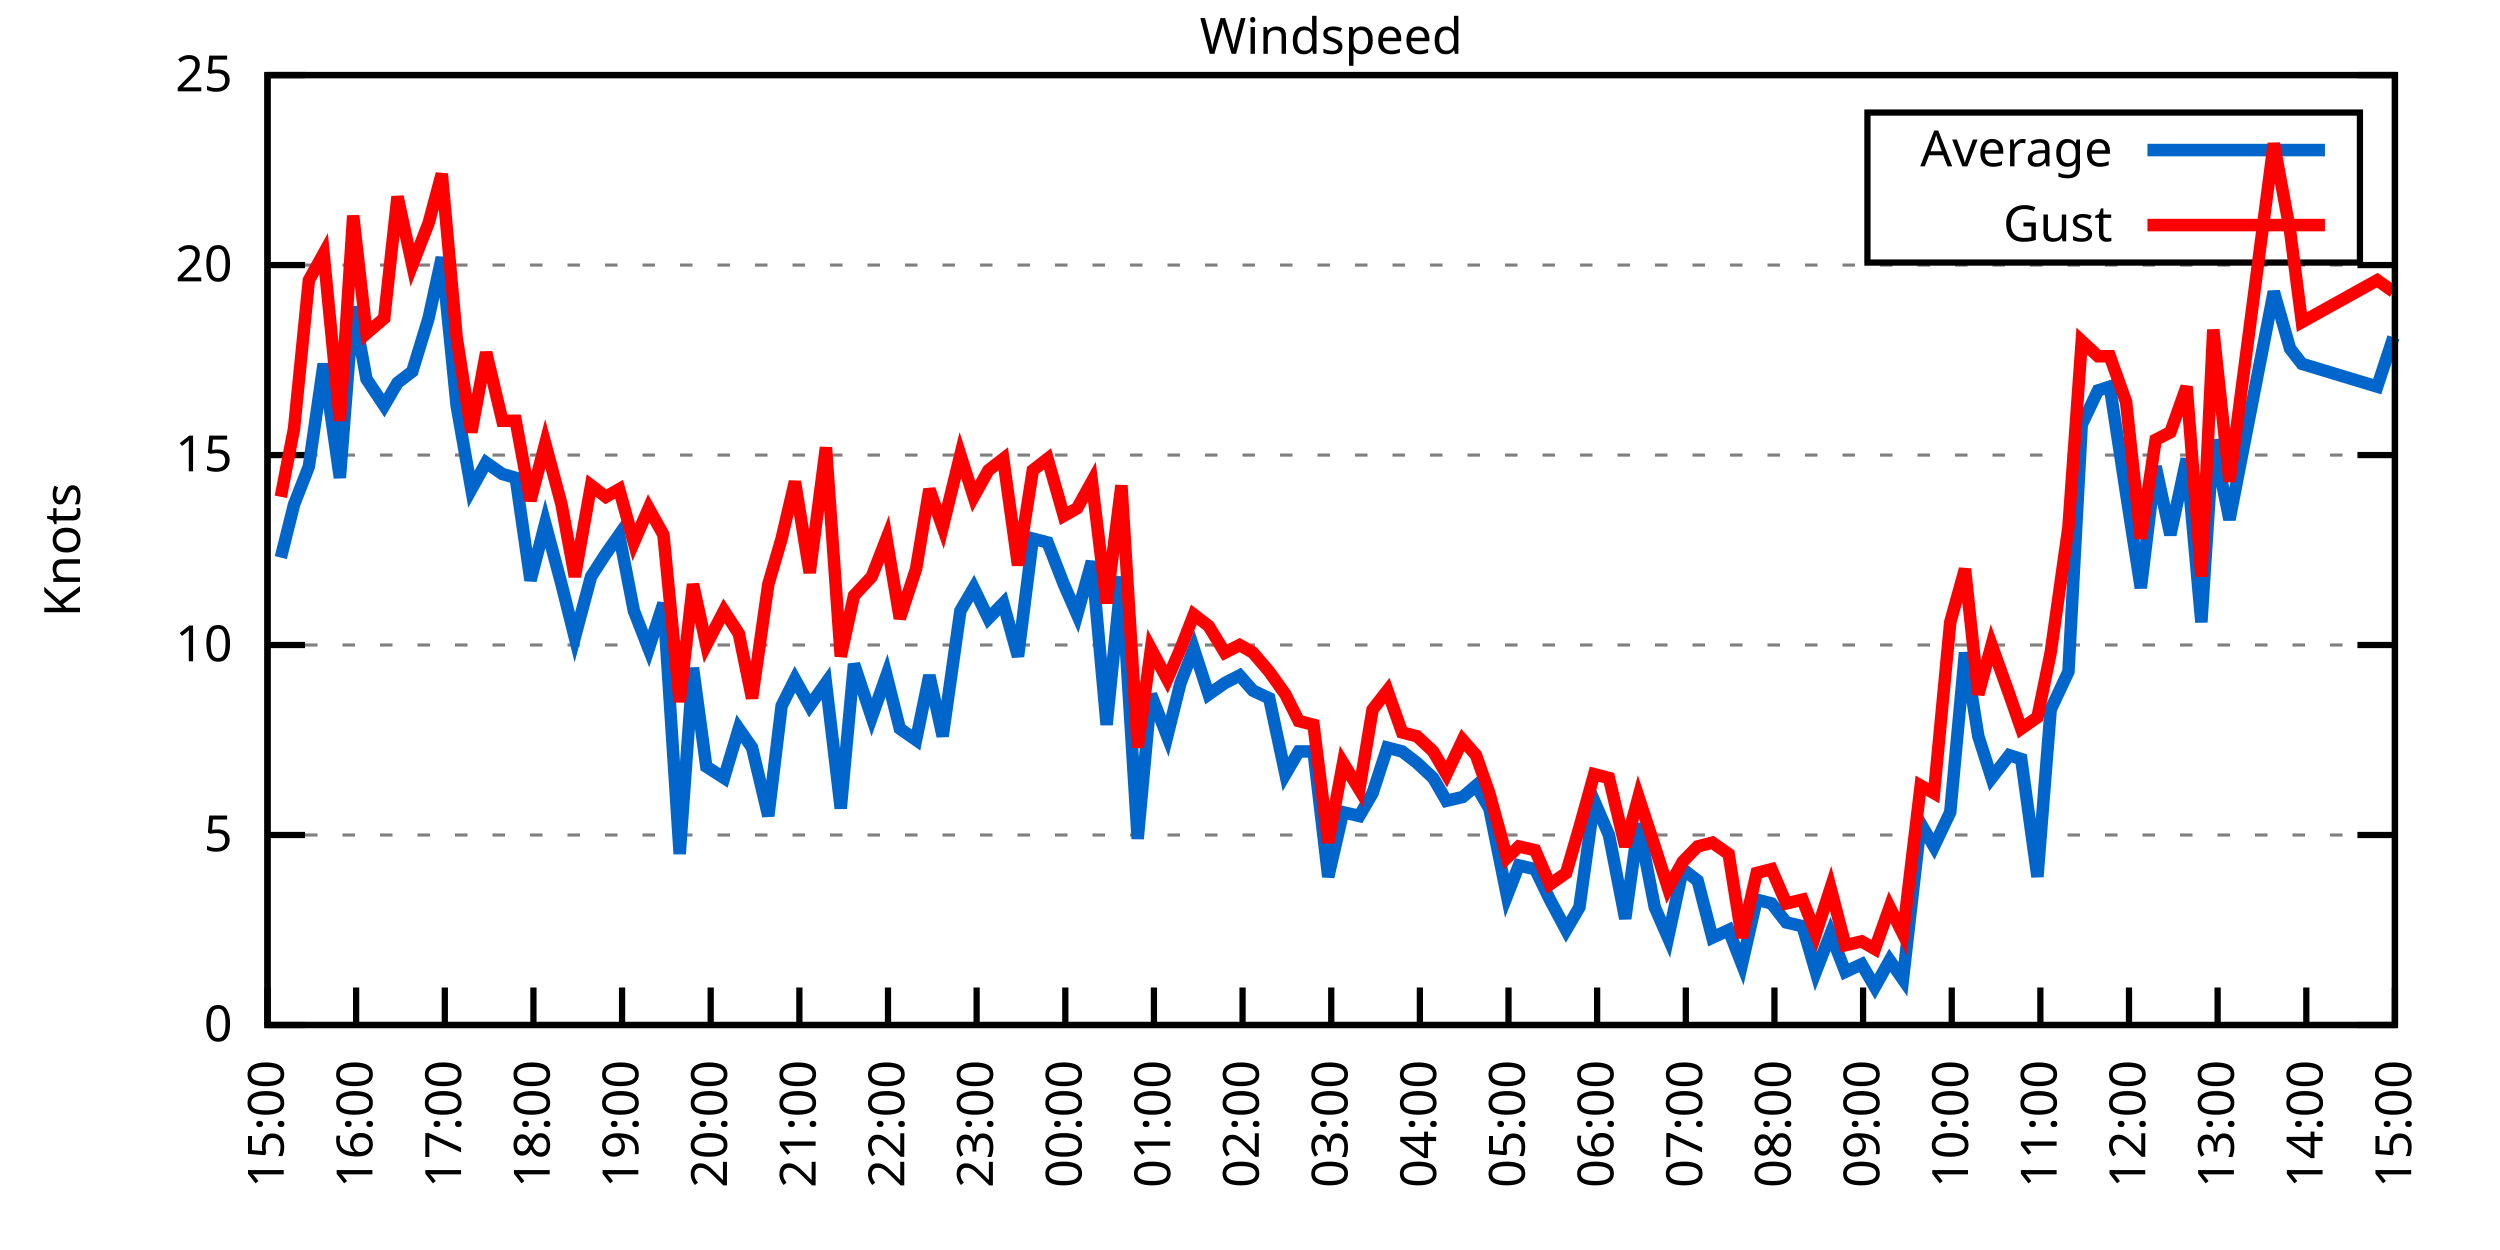
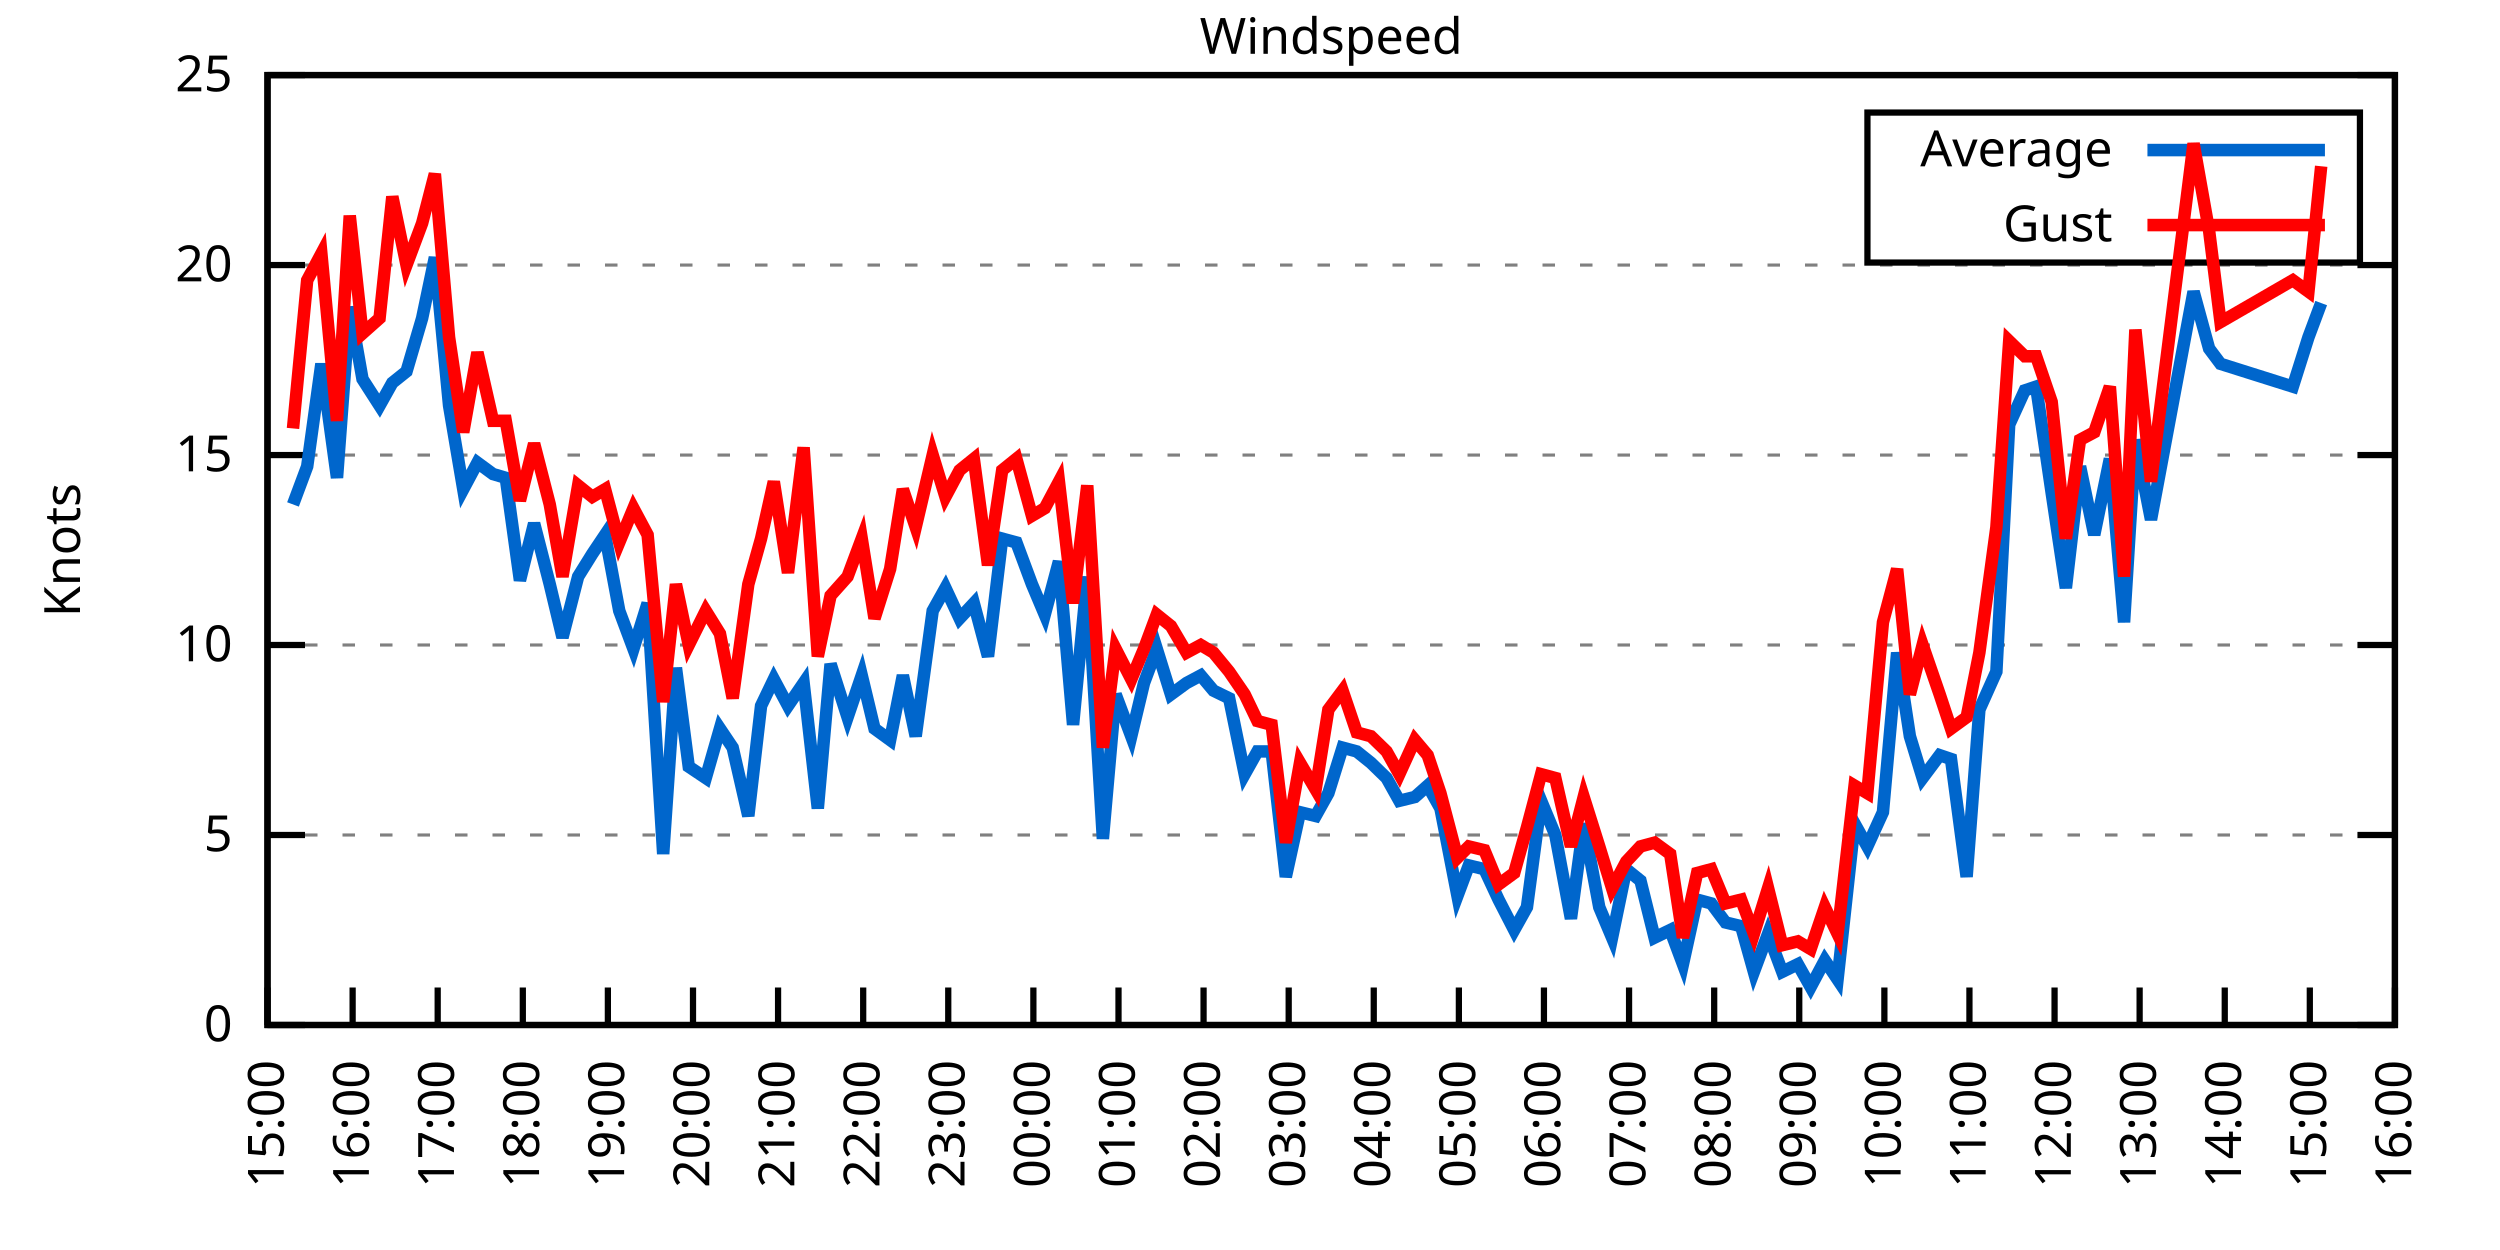
<svg xmlns="http://www.w3.org/2000/svg" xmlns:xlink="http://www.w3.org/1999/xlink" width="400" height="200" viewBox="0 0 400 200">
  <g id="gnuplot_canvas">
    <rect x="0" y="0" width="400" height="200" fill="none" />
    <defs>
      <circle id="gpDot" r="0.5" stroke-width="0.5" stroke="currentColor" />
      <path id="gpPt0" stroke-width="0.333" stroke="currentColor" d="M-1,0 h2 M0,-1 v2" />
      <path id="gpPt1" stroke-width="0.333" stroke="currentColor" d="M-1,-1 L1,1 M1,-1 L-1,1" />
      <path id="gpPt2" stroke-width="0.333" stroke="currentColor" d="M-1,0 L1,0 M0,-1 L0,1 M-1,-1 L1,1 M-1,1 L1,-1" />
      <rect id="gpPt3" stroke-width="0.333" stroke="currentColor" x="-1" y="-1" width="2" height="2" />
      <rect id="gpPt4" stroke-width="0.333" stroke="currentColor" fill="currentColor" x="-1" y="-1" width="2" height="2" />
      <circle id="gpPt5" stroke-width="0.333" stroke="currentColor" cx="0" cy="0" r="1" />
      <use xlink:href="#gpPt5" id="gpPt6" fill="currentColor" stroke="none" />
      <path id="gpPt7" stroke-width="0.333" stroke="currentColor" d="M0,-1.33 L-1.33,0.67 L1.33,0.67 z" />
      <use xlink:href="#gpPt7" id="gpPt8" fill="currentColor" stroke="none" />
      <use xlink:href="#gpPt7" id="gpPt9" stroke="currentColor" transform="rotate(180)" />
      <use xlink:href="#gpPt9" id="gpPt10" fill="currentColor" stroke="none" />
      <use xlink:href="#gpPt3" id="gpPt11" stroke="currentColor" transform="rotate(45)" />
      <use xlink:href="#gpPt11" id="gpPt12" fill="currentColor" stroke="none" />
      <path id="gpPt13" stroke-width="0.333" stroke="currentColor" d="M0,1.330 L1.265,0.411 L0.782,-1.067 L-0.782,-1.076 L-1.265,0.411 z" />
      <use xlink:href="#gpPt13" id="gpPt14" fill="currentColor" stroke="none" />
      <filter id="textbox" filterUnits="objectBoundingBox" x="0" y="0" height="1" width="1">
        <feFlood flood-color="white" flood-opacity="1" result="bgnd" />
        <feComposite in="SourceGraphic" in2="bgnd" operator="atop" />
      </filter>
      <filter id="greybox" filterUnits="objectBoundingBox" x="0" y="0" height="1" width="1">
        <feFlood flood-color="lightgrey" flood-opacity="1" result="grey" />
        <feComposite in="SourceGraphic" in2="grey" operator="atop" />
      </filter>
    </defs>
    <g fill="none" color="white" stroke="currentColor" stroke-width="1.00" stroke-linecap="butt" stroke-linejoin="miter">
</g>
    <g fill="none" color="black" stroke="currentColor" stroke-width="1.00" stroke-linecap="butt" stroke-linejoin="miter">
      <g stroke="none" shape-rendering="crispEdges">
        <polygon fill="rgb(255, 255, 255)" points="42.80,164.00 383.18,164.00 383.18,12.02 42.80,12.02 " />
      </g>
    </g>
    <g fill="none" color="black" stroke="currentColor" stroke-width="1.00" stroke-linecap="butt" stroke-linejoin="miter">
</g>
    <g fill="none" color="black" stroke="black" stroke-width="0.50" stroke-linecap="butt" stroke-linejoin="miter">
</g>
    <g fill="none" color="gray" stroke="currentColor" stroke-width="0.50" stroke-linecap="butt" stroke-linejoin="miter">
      <path stroke="gray" stroke-dasharray="2,4" class="gridline" d="M42.80,164.00 L383.19,164.00  " />
    </g>
    <g fill="none" color="gray" stroke="gray" stroke-width="1.00" stroke-linecap="butt" stroke-linejoin="miter">
</g>
    <g fill="none" color="black" stroke="currentColor" stroke-width="1.00" stroke-linecap="butt" stroke-linejoin="miter">
      <path stroke="black" d="M42.80,164.00 L48.80,164.00 M383.19,164.00 L377.19,164.00  " />
      <g transform="translate(37.20,166.60)" stroke="none" fill="black" font-family="Sans" font-size="8.00" text-anchor="end">
        <text>
          <tspan font-family="Sans"> 0</tspan>
        </text>
      </g>
    </g>
    <g fill="none" color="black" stroke="currentColor" stroke-width="1.00" stroke-linecap="butt" stroke-linejoin="miter">
</g>
    <g fill="none" color="black" stroke="black" stroke-width="0.50" stroke-linecap="butt" stroke-linejoin="miter">
</g>
    <g fill="none" color="gray" stroke="currentColor" stroke-width="0.50" stroke-linecap="butt" stroke-linejoin="miter">
      <path stroke="gray" stroke-dasharray="2,4" class="gridline" d="M42.80,133.60 L383.19,133.60  " />
    </g>
    <g fill="none" color="gray" stroke="gray" stroke-width="1.00" stroke-linecap="butt" stroke-linejoin="miter">
</g>
    <g fill="none" color="black" stroke="currentColor" stroke-width="1.00" stroke-linecap="butt" stroke-linejoin="miter">
      <path stroke="black" d="M42.80,133.60 L48.80,133.60 M383.19,133.60 L377.19,133.60  " />
      <g transform="translate(37.20,136.20)" stroke="none" fill="black" font-family="Sans" font-size="8.00" text-anchor="end">
        <text>
          <tspan font-family="Sans"> 5</tspan>
        </text>
      </g>
    </g>
    <g fill="none" color="black" stroke="currentColor" stroke-width="1.00" stroke-linecap="butt" stroke-linejoin="miter">
</g>
    <g fill="none" color="black" stroke="black" stroke-width="0.50" stroke-linecap="butt" stroke-linejoin="miter">
</g>
    <g fill="none" color="gray" stroke="currentColor" stroke-width="0.50" stroke-linecap="butt" stroke-linejoin="miter">
      <path stroke="gray" stroke-dasharray="2,4" class="gridline" d="M42.80,103.20 L383.19,103.20  " />
    </g>
    <g fill="none" color="gray" stroke="gray" stroke-width="1.00" stroke-linecap="butt" stroke-linejoin="miter">
</g>
    <g fill="none" color="black" stroke="currentColor" stroke-width="1.00" stroke-linecap="butt" stroke-linejoin="miter">
      <path stroke="black" d="M42.80,103.20 L48.80,103.20 M383.19,103.20 L377.19,103.20  " />
      <g transform="translate(37.20,105.80)" stroke="none" fill="black" font-family="Sans" font-size="8.00" text-anchor="end">
        <text>
          <tspan font-family="Sans"> 10</tspan>
        </text>
      </g>
    </g>
    <g fill="none" color="black" stroke="currentColor" stroke-width="1.00" stroke-linecap="butt" stroke-linejoin="miter">
</g>
    <g fill="none" color="black" stroke="black" stroke-width="0.50" stroke-linecap="butt" stroke-linejoin="miter">
</g>
    <g fill="none" color="gray" stroke="currentColor" stroke-width="0.50" stroke-linecap="butt" stroke-linejoin="miter">
      <path stroke="gray" stroke-dasharray="2,4" class="gridline" d="M42.80,72.81 L383.19,72.81  " />
    </g>
    <g fill="none" color="gray" stroke="gray" stroke-width="1.00" stroke-linecap="butt" stroke-linejoin="miter">
</g>
    <g fill="none" color="black" stroke="currentColor" stroke-width="1.00" stroke-linecap="butt" stroke-linejoin="miter">
      <path stroke="black" d="M42.80,72.81 L48.80,72.81 M383.19,72.81 L377.19,72.81  " />
      <g transform="translate(37.20,75.41)" stroke="none" fill="black" font-family="Sans" font-size="8.00" text-anchor="end">
        <text>
          <tspan font-family="Sans"> 15</tspan>
        </text>
      </g>
    </g>
    <g fill="none" color="black" stroke="currentColor" stroke-width="1.00" stroke-linecap="butt" stroke-linejoin="miter">
</g>
    <g fill="none" color="black" stroke="black" stroke-width="0.50" stroke-linecap="butt" stroke-linejoin="miter">
</g>
    <g fill="none" color="gray" stroke="currentColor" stroke-width="0.50" stroke-linecap="butt" stroke-linejoin="miter">
      <path stroke="gray" stroke-dasharray="2,4" class="gridline" d="M42.80,42.41 L383.19,42.41  " />
    </g>
    <g fill="none" color="gray" stroke="gray" stroke-width="1.00" stroke-linecap="butt" stroke-linejoin="miter">
</g>
    <g fill="none" color="black" stroke="currentColor" stroke-width="1.00" stroke-linecap="butt" stroke-linejoin="miter">
      <path stroke="black" d="M42.80,42.41 L48.80,42.41 M383.19,42.41 L377.19,42.41  " />
      <g transform="translate(37.20,45.01)" stroke="none" fill="black" font-family="Sans" font-size="8.00" text-anchor="end">
        <text>
          <tspan font-family="Sans"> 20</tspan>
        </text>
      </g>
    </g>
    <g fill="none" color="black" stroke="currentColor" stroke-width="1.00" stroke-linecap="butt" stroke-linejoin="miter">
</g>
    <g fill="none" color="black" stroke="black" stroke-width="0.50" stroke-linecap="butt" stroke-linejoin="miter">
</g>
    <g fill="none" color="gray" stroke="currentColor" stroke-width="0.50" stroke-linecap="butt" stroke-linejoin="miter">
      <path stroke="gray" stroke-dasharray="2,4" class="gridline" d="M42.80,12.01 L383.19,12.01  " />
    </g>
    <g fill="none" color="gray" stroke="gray" stroke-width="1.00" stroke-linecap="butt" stroke-linejoin="miter">
</g>
    <g fill="none" color="black" stroke="currentColor" stroke-width="1.00" stroke-linecap="butt" stroke-linejoin="miter">
      <path stroke="black" d="M42.80,12.01 L48.80,12.01 M383.19,12.01 L377.19,12.01  " />
      <g transform="translate(37.20,14.61)" stroke="none" fill="black" font-family="Sans" font-size="8.00" text-anchor="end">
        <text>
          <tspan font-family="Sans"> 25</tspan>
        </text>
      </g>
    </g>
    <g fill="none" color="black" stroke="currentColor" stroke-width="1.00" stroke-linecap="butt" stroke-linejoin="miter">
      <path stroke="black" d="M42.80,164.00 L42.80,158.00  " />
      <g transform="translate(45.40,169.60) rotate(270.00)" stroke="none" fill="black" font-family="Sans" font-size="8.00" text-anchor="end">
        <text>
          <tspan font-family="Sans">15:00</tspan>
        </text>
      </g>
    </g>
    <g fill="none" color="black" stroke="currentColor" stroke-width="1.00" stroke-linecap="butt" stroke-linejoin="miter">
-       <path stroke="black" d="M56.98,164.00 L56.98,158.00  " />
-       <g transform="translate(59.58,169.60) rotate(270.00)" stroke="none" fill="black" font-family="Sans" font-size="8.00" text-anchor="end">
+       <path stroke="black" d="M56.42,164.00 L56.42,158.00  " />
+       <g transform="translate(59.02,169.60) rotate(270.00)" stroke="none" fill="black" font-family="Sans" font-size="8.00" text-anchor="end">
        <text>
          <tspan font-family="Sans">16:00</tspan>
        </text>
      </g>
    </g>
    <g fill="none" color="black" stroke="currentColor" stroke-width="1.00" stroke-linecap="butt" stroke-linejoin="miter">
-       <path stroke="black" d="M71.17,164.00 L71.17,158.00  " />
-       <g transform="translate(73.77,169.60) rotate(270.00)" stroke="none" fill="black" font-family="Sans" font-size="8.00" text-anchor="end">
+       <path stroke="black" d="M70.03,164.00 L70.03,158.00  " />
+       <g transform="translate(72.63,169.60) rotate(270.00)" stroke="none" fill="black" font-family="Sans" font-size="8.00" text-anchor="end">
        <text>
          <tspan font-family="Sans">17:00</tspan>
        </text>
      </g>
    </g>
    <g fill="none" color="black" stroke="currentColor" stroke-width="1.00" stroke-linecap="butt" stroke-linejoin="miter">
-       <path stroke="black" d="M85.35,164.00 L85.35,158.00  " />
-       <g transform="translate(87.95,169.60) rotate(270.00)" stroke="none" fill="black" font-family="Sans" font-size="8.00" text-anchor="end">
+       <path stroke="black" d="M83.65,164.00 L83.65,158.00  " />
+       <g transform="translate(86.25,169.60) rotate(270.00)" stroke="none" fill="black" font-family="Sans" font-size="8.00" text-anchor="end">
        <text>
          <tspan font-family="Sans">18:00</tspan>
        </text>
      </g>
    </g>
    <g fill="none" color="black" stroke="currentColor" stroke-width="1.00" stroke-linecap="butt" stroke-linejoin="miter">
-       <path stroke="black" d="M99.53,164.00 L99.53,158.00  " />
-       <g transform="translate(102.13,169.60) rotate(270.00)" stroke="none" fill="black" font-family="Sans" font-size="8.00" text-anchor="end">
+       <path stroke="black" d="M97.26,164.00 L97.26,158.00  " />
+       <g transform="translate(99.86,169.60) rotate(270.00)" stroke="none" fill="black" font-family="Sans" font-size="8.00" text-anchor="end">
        <text>
          <tspan font-family="Sans">19:00</tspan>
        </text>
      </g>
    </g>
    <g fill="none" color="black" stroke="currentColor" stroke-width="1.00" stroke-linecap="butt" stroke-linejoin="miter">
-       <path stroke="black" d="M113.71,164.00 L113.71,158.00  " />
-       <g transform="translate(116.31,169.60) rotate(270.00)" stroke="none" fill="black" font-family="Sans" font-size="8.00" text-anchor="end">
+       <path stroke="black" d="M110.88,164.00 L110.88,158.00  " />
+       <g transform="translate(113.48,169.60) rotate(270.00)" stroke="none" fill="black" font-family="Sans" font-size="8.00" text-anchor="end">
        <text>
          <tspan font-family="Sans">20:00</tspan>
        </text>
      </g>
    </g>
    <g fill="none" color="black" stroke="currentColor" stroke-width="1.00" stroke-linecap="butt" stroke-linejoin="miter">
-       <path stroke="black" d="M127.90,164.00 L127.90,158.00  " />
-       <g transform="translate(130.50,169.60) rotate(270.00)" stroke="none" fill="black" font-family="Sans" font-size="8.00" text-anchor="end">
+       <path stroke="black" d="M124.49,164.00 L124.49,158.00  " />
+       <g transform="translate(127.09,169.60) rotate(270.00)" stroke="none" fill="black" font-family="Sans" font-size="8.00" text-anchor="end">
        <text>
          <tspan font-family="Sans">21:00</tspan>
        </text>
      </g>
    </g>
    <g fill="none" color="black" stroke="currentColor" stroke-width="1.00" stroke-linecap="butt" stroke-linejoin="miter">
-       <path stroke="black" d="M142.08,164.00 L142.08,158.00  " />
-       <g transform="translate(144.68,169.60) rotate(270.00)" stroke="none" fill="black" font-family="Sans" font-size="8.00" text-anchor="end">
+       <path stroke="black" d="M138.11,164.00 L138.11,158.00  " />
+       <g transform="translate(140.71,169.60) rotate(270.00)" stroke="none" fill="black" font-family="Sans" font-size="8.00" text-anchor="end">
        <text>
          <tspan font-family="Sans">22:00</tspan>
        </text>
      </g>
    </g>
    <g fill="none" color="black" stroke="currentColor" stroke-width="1.00" stroke-linecap="butt" stroke-linejoin="miter">
-       <path stroke="black" d="M156.26,164.00 L156.26,158.00  " />
-       <g transform="translate(158.86,169.60) rotate(270.00)" stroke="none" fill="black" font-family="Sans" font-size="8.00" text-anchor="end">
+       <path stroke="black" d="M151.72,164.00 L151.72,158.00  " />
+       <g transform="translate(154.32,169.60) rotate(270.00)" stroke="none" fill="black" font-family="Sans" font-size="8.00" text-anchor="end">
        <text>
          <tspan font-family="Sans">23:00</tspan>
        </text>
      </g>
    </g>
    <g fill="none" color="black" stroke="currentColor" stroke-width="1.00" stroke-linecap="butt" stroke-linejoin="miter">
-       <path stroke="black" d="M170.45,164.00 L170.45,158.00  " />
-       <g transform="translate(173.05,169.60) rotate(270.00)" stroke="none" fill="black" font-family="Sans" font-size="8.00" text-anchor="end">
+       <path stroke="black" d="M165.34,164.00 L165.34,158.00  " />
+       <g transform="translate(167.94,169.60) rotate(270.00)" stroke="none" fill="black" font-family="Sans" font-size="8.00" text-anchor="end">
        <text>
          <tspan font-family="Sans">00:00</tspan>
        </text>
      </g>
    </g>
    <g fill="none" color="black" stroke="currentColor" stroke-width="1.00" stroke-linecap="butt" stroke-linejoin="miter">
-       <path stroke="black" d="M184.63,164.00 L184.63,158.00  " />
-       <g transform="translate(187.23,169.60) rotate(270.00)" stroke="none" fill="black" font-family="Sans" font-size="8.00" text-anchor="end">
+       <path stroke="black" d="M178.96,164.00 L178.96,158.00  " />
+       <g transform="translate(181.56,169.60) rotate(270.00)" stroke="none" fill="black" font-family="Sans" font-size="8.00" text-anchor="end">
        <text>
          <tspan font-family="Sans">01:00</tspan>
        </text>
      </g>
    </g>
    <g fill="none" color="black" stroke="currentColor" stroke-width="1.00" stroke-linecap="butt" stroke-linejoin="miter">
-       <path stroke="black" d="M198.81,164.00 L198.81,158.00  " />
-       <g transform="translate(201.41,169.60) rotate(270.00)" stroke="none" fill="black" font-family="Sans" font-size="8.00" text-anchor="end">
+       <path stroke="black" d="M192.57,164.00 L192.57,158.00  " />
+       <g transform="translate(195.17,169.60) rotate(270.00)" stroke="none" fill="black" font-family="Sans" font-size="8.00" text-anchor="end">
        <text>
          <tspan font-family="Sans">02:00</tspan>
        </text>
      </g>
    </g>
    <g fill="none" color="black" stroke="currentColor" stroke-width="1.00" stroke-linecap="butt" stroke-linejoin="miter">
-       <path stroke="black" d="M213.00,164.00 L213.00,158.00  " />
-       <g transform="translate(215.60,169.60) rotate(270.00)" stroke="none" fill="black" font-family="Sans" font-size="8.00" text-anchor="end">
+       <path stroke="black" d="M206.19,164.00 L206.19,158.00  " />
+       <g transform="translate(208.79,169.60) rotate(270.00)" stroke="none" fill="black" font-family="Sans" font-size="8.00" text-anchor="end">
        <text>
          <tspan font-family="Sans">03:00</tspan>
        </text>
      </g>
    </g>
    <g fill="none" color="black" stroke="currentColor" stroke-width="1.00" stroke-linecap="butt" stroke-linejoin="miter">
-       <path stroke="black" d="M227.18,164.00 L227.18,158.00  " />
-       <g transform="translate(229.78,169.60) rotate(270.00)" stroke="none" fill="black" font-family="Sans" font-size="8.00" text-anchor="end">
+       <path stroke="black" d="M219.80,164.00 L219.80,158.00  " />
+       <g transform="translate(222.40,169.60) rotate(270.00)" stroke="none" fill="black" font-family="Sans" font-size="8.00" text-anchor="end">
        <text>
          <tspan font-family="Sans">04:00</tspan>
        </text>
      </g>
    </g>
    <g fill="none" color="black" stroke="currentColor" stroke-width="1.00" stroke-linecap="butt" stroke-linejoin="miter">
-       <path stroke="black" d="M241.36,164.00 L241.36,158.00  " />
-       <g transform="translate(243.96,169.60) rotate(270.00)" stroke="none" fill="black" font-family="Sans" font-size="8.00" text-anchor="end">
+       <path stroke="black" d="M233.42,164.00 L233.42,158.00  " />
+       <g transform="translate(236.02,169.60) rotate(270.00)" stroke="none" fill="black" font-family="Sans" font-size="8.00" text-anchor="end">
        <text>
          <tspan font-family="Sans">05:00</tspan>
        </text>
      </g>
    </g>
    <g fill="none" color="black" stroke="currentColor" stroke-width="1.00" stroke-linecap="butt" stroke-linejoin="miter">
-       <path stroke="black" d="M255.54,164.00 L255.54,158.00  " />
-       <g transform="translate(258.14,169.60) rotate(270.00)" stroke="none" fill="black" font-family="Sans" font-size="8.00" text-anchor="end">
+       <path stroke="black" d="M247.03,164.00 L247.03,158.00  " />
+       <g transform="translate(249.63,169.60) rotate(270.00)" stroke="none" fill="black" font-family="Sans" font-size="8.00" text-anchor="end">
        <text>
          <tspan font-family="Sans">06:00</tspan>
        </text>
      </g>
    </g>
    <g fill="none" color="black" stroke="currentColor" stroke-width="1.00" stroke-linecap="butt" stroke-linejoin="miter">
-       <path stroke="black" d="M269.73,164.00 L269.73,158.00  " />
-       <g transform="translate(272.33,169.60) rotate(270.00)" stroke="none" fill="black" font-family="Sans" font-size="8.00" text-anchor="end">
+       <path stroke="black" d="M260.65,164.00 L260.65,158.00  " />
+       <g transform="translate(263.25,169.60) rotate(270.00)" stroke="none" fill="black" font-family="Sans" font-size="8.00" text-anchor="end">
        <text>
          <tspan font-family="Sans">07:00</tspan>
        </text>
      </g>
    </g>
    <g fill="none" color="black" stroke="currentColor" stroke-width="1.00" stroke-linecap="butt" stroke-linejoin="miter">
-       <path stroke="black" d="M283.91,164.00 L283.91,158.00  " />
-       <g transform="translate(286.51,169.60) rotate(270.00)" stroke="none" fill="black" font-family="Sans" font-size="8.00" text-anchor="end">
+       <path stroke="black" d="M274.27,164.00 L274.27,158.00  " />
+       <g transform="translate(276.87,169.60) rotate(270.00)" stroke="none" fill="black" font-family="Sans" font-size="8.00" text-anchor="end">
        <text>
          <tspan font-family="Sans">08:00</tspan>
        </text>
      </g>
    </g>
    <g fill="none" color="black" stroke="currentColor" stroke-width="1.00" stroke-linecap="butt" stroke-linejoin="miter">
-       <path stroke="black" d="M298.09,164.00 L298.09,158.00  " />
-       <g transform="translate(300.69,169.60) rotate(270.00)" stroke="none" fill="black" font-family="Sans" font-size="8.00" text-anchor="end">
+       <path stroke="black" d="M287.88,164.00 L287.88,158.00  " />
+       <g transform="translate(290.48,169.60) rotate(270.00)" stroke="none" fill="black" font-family="Sans" font-size="8.00" text-anchor="end">
        <text>
          <tspan font-family="Sans">09:00</tspan>
        </text>
      </g>
    </g>
    <g fill="none" color="black" stroke="currentColor" stroke-width="1.00" stroke-linecap="butt" stroke-linejoin="miter">
-       <path stroke="black" d="M312.28,164.00 L312.28,158.00  " />
-       <g transform="translate(314.88,169.60) rotate(270.00)" stroke="none" fill="black" font-family="Sans" font-size="8.00" text-anchor="end">
+       <path stroke="black" d="M301.50,164.00 L301.50,158.00  " />
+       <g transform="translate(304.10,169.60) rotate(270.00)" stroke="none" fill="black" font-family="Sans" font-size="8.00" text-anchor="end">
        <text>
          <tspan font-family="Sans">10:00</tspan>
        </text>
      </g>
    </g>
    <g fill="none" color="black" stroke="currentColor" stroke-width="1.00" stroke-linecap="butt" stroke-linejoin="miter">
-       <path stroke="black" d="M326.46,164.00 L326.46,158.00  " />
-       <g transform="translate(329.06,169.60) rotate(270.00)" stroke="none" fill="black" font-family="Sans" font-size="8.00" text-anchor="end">
+       <path stroke="black" d="M315.11,164.00 L315.11,158.00  " />
+       <g transform="translate(317.71,169.60) rotate(270.00)" stroke="none" fill="black" font-family="Sans" font-size="8.00" text-anchor="end">
        <text>
          <tspan font-family="Sans">11:00</tspan>
        </text>
      </g>
    </g>
    <g fill="none" color="black" stroke="currentColor" stroke-width="1.00" stroke-linecap="butt" stroke-linejoin="miter">
-       <path stroke="black" d="M340.64,164.00 L340.64,158.00  " />
-       <g transform="translate(343.24,169.60) rotate(270.00)" stroke="none" fill="black" font-family="Sans" font-size="8.00" text-anchor="end">
+       <path stroke="black" d="M328.73,164.00 L328.73,158.00  " />
+       <g transform="translate(331.33,169.60) rotate(270.00)" stroke="none" fill="black" font-family="Sans" font-size="8.00" text-anchor="end">
        <text>
          <tspan font-family="Sans">12:00</tspan>
        </text>
      </g>
    </g>
    <g fill="none" color="black" stroke="currentColor" stroke-width="1.00" stroke-linecap="butt" stroke-linejoin="miter">
-       <path stroke="black" d="M354.82,164.00 L354.82,158.00  " />
-       <g transform="translate(357.42,169.60) rotate(270.00)" stroke="none" fill="black" font-family="Sans" font-size="8.00" text-anchor="end">
+       <path stroke="black" d="M342.34,164.00 L342.34,158.00  " />
+       <g transform="translate(344.94,169.60) rotate(270.00)" stroke="none" fill="black" font-family="Sans" font-size="8.00" text-anchor="end">
        <text>
          <tspan font-family="Sans">13:00</tspan>
        </text>
      </g>
    </g>
    <g fill="none" color="black" stroke="currentColor" stroke-width="1.00" stroke-linecap="butt" stroke-linejoin="miter">
-       <path stroke="black" d="M369.01,164.00 L369.01,158.00  " />
-       <g transform="translate(371.61,169.60) rotate(270.00)" stroke="none" fill="black" font-family="Sans" font-size="8.00" text-anchor="end">
+       <path stroke="black" d="M355.96,164.00 L355.96,158.00  " />
+       <g transform="translate(358.56,169.60) rotate(270.00)" stroke="none" fill="black" font-family="Sans" font-size="8.00" text-anchor="end">
        <text>
          <tspan font-family="Sans">14:00</tspan>
+         </text>
+       </g>
+     </g>
+     <g fill="none" color="black" stroke="currentColor" stroke-width="1.00" stroke-linecap="butt" stroke-linejoin="miter">
+       <path stroke="black" d="M369.57,164.00 L369.57,158.00  " />
+       <g transform="translate(372.17,169.60) rotate(270.00)" stroke="none" fill="black" font-family="Sans" font-size="8.00" text-anchor="end">
+         <text>
+           <tspan font-family="Sans">15:00</tspan>
        </text>
      </g>
    </g>
    <g fill="none" color="black" stroke="currentColor" stroke-width="1.00" stroke-linecap="butt" stroke-linejoin="miter">
      <path stroke="black" d="M383.19,164.00 L383.19,158.00  " />
      <g transform="translate(385.79,169.60) rotate(270.00)" stroke="none" fill="black" font-family="Sans" font-size="8.00" text-anchor="end">
        <text>
-           <tspan font-family="Sans">15:00</tspan>
+           <tspan font-family="Sans">16:00</tspan>
        </text>
      </g>
    </g>
    <g fill="none" color="black" stroke="currentColor" stroke-width="1.00" stroke-linecap="butt" stroke-linejoin="miter">
</g>
    <g fill="none" color="black" stroke="currentColor" stroke-width="1.00" stroke-linecap="butt" stroke-linejoin="miter">
      <path stroke="black" d="M42.80,12.01 L42.80,164.00 L383.19,164.00 L383.19,12.01 L42.80,12.01 Z  " />
    </g>
    <g fill="none" color="black" stroke="currentColor" stroke-width="1.00" stroke-linecap="butt" stroke-linejoin="miter">
</g>
    <g fill="none" color="black" stroke="currentColor" stroke-width="1.00" stroke-linecap="butt" stroke-linejoin="miter">
      <path stroke="black" d="M298.79,42.01 L298.79,18.01 L377.59,18.01 L377.59,42.01 L298.79,42.01 Z  " />
    </g>
    <g id="Windspeed_plot_1">
      <g fill="none" color="white" stroke="black" stroke-width="2.00" stroke-linecap="butt" stroke-linejoin="miter">
</g>
      <g fill="none" color="black" stroke="currentColor" stroke-width="2.00" stroke-linecap="butt" stroke-linejoin="miter">
        <g transform="translate(337.99,26.61)" stroke="none" fill="black" font-family="Sans" font-size="8.00" text-anchor="end">
          <text>
            <tspan font-family="Sans">Average</tspan>
          </text>
        </g>
      </g>
      <g fill="none" color="black" stroke="currentColor" stroke-width="2.00" stroke-linecap="butt" stroke-linejoin="miter">
-         <path stroke="rgb(  0, 102, 204)" d="M343.59,24.01 L371.99,24.01 M44.93,89.22 L47.05,80.71 L49.42,74.63 L51.78,58.21 L54.38,76.45 L56.51,49.10   L58.64,60.65 L61.47,64.90 L63.60,61.25 L65.97,59.43 L68.57,50.92 L70.69,41.19 L73.06,64.90 L75.42,78.28   L77.78,74.02 L80.38,75.85 L82.51,76.45 L84.88,92.87 L87.24,83.75 L89.84,93.48 L91.97,101.99 L94.57,92.26   L96.93,88.61 L99.06,85.57 L101.42,97.73 L103.79,103.81 L106.15,96.52 L108.75,136.64 L110.88,106.85 L113.01,122.66   L115.84,124.48 L118.21,116.58 L120.33,119.62 L122.93,130.56 L125.06,112.93 L127.19,108.68 L129.55,112.93 L132.15,109.28   L134.52,129.35 L136.64,106.24 L139.48,114.76 L141.84,108.07 L143.97,116.58 L146.57,118.40 L148.70,108.07 L150.83,117.80   L153.66,97.73 L155.79,94.08 L158.15,98.95 L160.52,96.52 L162.88,105.03 L165.25,86.18 L167.61,86.79 L170.21,93.48   L172.34,98.34 L174.70,89.83 L177.06,115.97 L179.43,92.26 L182.03,134.21 L184.16,111.11 L186.76,117.80 L188.88,109.28   L191.01,103.81 L193.38,111.11 L195.98,109.28 L198.34,108.07 L200.47,110.50 L203.07,111.72 L205.67,123.87 L207.79,120.23   L210.16,120.23 L212.52,140.29 L214.89,129.95 L217.49,130.56 L219.61,126.91 L221.98,119.62 L224.34,120.23 L226.71,122.05   L229.31,124.48 L231.43,128.13 L234.03,127.52 L236.16,125.70 L238.29,129.35 L241.12,143.33 L243.02,138.47 L245.62,139.07   L247.98,143.94 L250.58,148.80 L252.71,145.15 L255.07,128.13 L257.43,133.60 L260.04,146.98 L262.16,131.78 L264.76,145.15   L266.89,150.02 L269.25,139.07 L271.62,140.90 L273.98,150.02 L276.58,148.80 L278.71,154.27 L281.07,143.94 L283.44,144.55   L285.80,147.59 L288.40,148.19 L290.53,155.49 L292.89,149.41 L295.26,155.49 L297.86,154.27 L299.98,157.92 L302.35,153.66   L304.47,156.70 L307.31,131.78 L309.44,135.43 L312.04,129.95 L314.40,104.42 L316.53,117.80 L318.66,124.48 L321.49,120.83   L323.39,121.44 L325.99,140.29 L328.11,113.54 L330.95,107.46 L333.08,67.94 L335.68,62.47 L337.57,61.86 L340.17,78.89   L342.53,94.08 L344.90,74.63 L347.26,85.57 L349.86,73.41 L352.22,99.56 L354.12,70.37 L356.72,83.14 L363.81,46.66   L366.41,55.78 L368.30,58.21 L380.35,61.86 L382.95,53.96  " />
+         <path stroke="rgb(  0, 102, 204)" d="M343.59,24.01 L371.99,24.01 M46.88,80.71 L49.15,74.63 L51.42,58.21 L53.92,76.45 L55.96,49.10 L58.00,60.65   L60.73,64.90 L62.77,61.25 L65.04,59.43 L67.54,50.92 L69.58,41.19 L71.85,64.90 L74.12,78.28 L76.39,74.02   L78.88,75.85 L80.92,76.45 L83.19,92.87 L85.46,83.75 L87.96,93.48 L90.00,101.99 L92.50,92.26 L94.77,88.61   L96.81,85.57 L99.08,97.73 L101.35,103.81 L103.62,96.52 L106.11,136.64 L108.15,106.85 L110.20,122.66 L112.92,124.48   L115.19,116.58 L117.23,119.62 L119.73,130.56 L121.77,112.93 L123.81,108.68 L126.08,112.93 L128.58,109.28 L130.85,129.35   L132.89,106.24 L135.61,114.76 L137.88,108.07 L139.92,116.58 L142.42,118.40 L144.46,108.07 L146.51,117.80 L149.23,97.73   L151.27,94.08 L153.54,98.95 L155.81,96.52 L158.08,105.03 L160.35,86.18 L162.62,86.79 L165.11,93.48 L167.16,98.34   L169.43,89.83 L171.69,115.97 L173.96,92.26 L176.46,134.21 L178.50,111.11 L181.00,117.80 L183.04,109.28 L185.08,103.81   L187.35,111.11 L189.85,109.28 L192.12,108.07 L194.16,110.50 L196.66,111.72 L199.15,123.87 L201.19,120.23 L203.46,120.23   L205.73,140.29 L208.00,129.95 L210.50,130.56 L212.54,126.91 L214.81,119.62 L217.08,120.23 L219.35,122.05 L221.85,124.48   L223.89,128.13 L226.38,127.52 L228.43,125.70 L230.47,129.35 L233.19,143.33 L235.01,138.47 L237.50,139.07 L239.77,143.94   L242.27,148.80 L244.31,145.15 L246.58,128.13 L248.85,133.60 L251.35,146.98 L253.39,131.78 L255.88,145.15 L257.93,150.02   L260.20,139.07 L262.47,140.90 L264.73,150.02 L267.23,148.80 L269.27,154.27 L271.54,143.94 L273.81,144.55 L276.08,147.59   L278.58,148.19 L280.62,155.49 L282.89,149.41 L285.16,155.49 L287.65,154.27 L289.70,157.92 L291.97,153.66 L294.01,156.70   L296.73,131.78 L298.77,135.43 L301.27,129.95 L303.54,104.42 L305.58,117.80 L307.62,124.48 L310.35,120.83 L312.16,121.44   L314.66,140.29 L316.70,113.54 L319.42,107.46 L321.47,67.94 L323.96,62.47 L325.78,61.86 L328.27,78.89 L330.54,94.08   L332.81,74.63 L335.08,85.57 L337.58,73.41 L339.85,99.56 L341.66,70.37 L344.16,83.14 L350.97,46.66 L353.46,55.78   L355.28,58.21 L366.85,61.86 L369.35,53.96 L371.39,48.49  " />
      </g>
    </g>
    <g id="Windspeed_plot_2">
      <g fill="none" color="black" stroke="currentColor" stroke-width="2.00" stroke-linecap="butt" stroke-linejoin="miter">
        <g transform="translate(337.99,38.61)" stroke="none" fill="black" font-family="Sans" font-size="8.00" text-anchor="end">
          <text>
            <tspan font-family="Sans">Gust</tspan>
          </text>
        </g>
      </g>
      <g fill="none" color="black" stroke="currentColor" stroke-width="2.00" stroke-linecap="butt" stroke-linejoin="miter">
-         <path stroke="rgb(255,   0,   0)" d="M343.59,36.01 L371.99,36.01 M44.93,79.49 L47.05,68.55 L49.42,44.84 L51.78,40.58 L54.38,67.33 L56.51,34.50   L58.64,53.35 L61.47,50.92 L63.60,31.46 L65.97,42.41 L68.57,35.72 L70.69,27.82 L73.06,53.96 L75.42,69.16   L77.78,56.39 L80.38,67.33 L82.51,67.33 L84.88,80.10 L87.24,70.98 L89.84,80.71 L91.97,92.26 L94.57,77.67   L96.93,79.49 L99.06,78.28 L101.42,86.79 L103.79,81.32 L106.15,85.57 L108.75,112.32 L110.88,93.48 L113.01,103.20   L115.84,97.73 L118.21,101.38 L120.33,111.72 L122.93,93.48 L125.06,86.18 L127.19,77.06 L129.55,91.65 L132.15,71.59   L134.52,105.03 L136.64,95.30 L139.48,92.26 L141.84,86.18 L143.97,98.95 L146.57,91.04 L148.70,78.28 L150.83,84.36   L153.66,72.81 L155.79,79.49 L158.15,75.24 L160.52,73.41 L162.88,90.44 L165.25,75.24 L167.61,73.41 L170.21,82.53   L172.34,81.32 L174.70,77.06 L177.06,96.52 L179.43,77.67 L182.03,119.62 L184.16,103.81 L186.76,108.68 L188.88,103.81   L191.01,98.34 L193.38,100.16 L195.98,104.42 L198.34,103.20 L200.47,104.42 L203.07,107.46 L205.67,111.11 L207.79,115.36   L210.16,115.97 L212.52,134.82 L214.89,122.05 L217.49,126.31 L219.61,113.54 L221.98,110.50 L224.34,117.19 L226.71,117.80   L229.31,120.23 L231.43,123.87 L234.03,118.40 L236.16,120.83 L238.29,126.91 L241.12,137.25 L243.02,135.43 L245.62,136.03   L247.98,141.51 L250.58,139.68 L252.71,132.39 L255.07,123.87 L257.43,124.48 L260.04,135.43 L262.16,127.52 L264.76,135.43   L266.89,142.11 L269.25,137.86 L271.62,135.43 L273.98,134.82 L276.58,136.64 L278.71,150.02 L281.07,139.68 L283.44,139.07   L285.80,144.55 L288.40,143.94 L290.53,149.41 L292.89,142.11 L295.26,151.23 L297.86,150.62 L299.98,151.84 L302.35,145.15   L304.47,149.41 L307.31,125.70 L309.44,126.91 L312.04,99.56 L314.40,91.04 L316.53,111.11 L318.66,103.20 L321.49,111.11   L323.39,116.58 L325.99,114.76 L328.11,104.42 L330.95,84.36 L333.08,54.57 L335.68,57.00 L337.57,57.00 L340.17,64.29   L342.53,86.18 L344.90,70.37 L347.26,69.16 L349.86,61.86 L352.22,92.26 L354.12,52.74 L356.72,77.06 L363.81,22.95   L366.41,36.94 L368.30,51.53 L380.35,44.84 L382.95,46.66  " />
+         <path stroke="rgb(255,   0,   0)" d="M343.59,36.01 L371.99,36.01 M46.88,68.55 L49.15,44.84 L51.42,40.58 L53.92,67.33 L55.96,34.50 L58.00,53.35   L60.73,50.92 L62.77,31.46 L65.04,42.41 L67.54,35.72 L69.58,27.82 L71.85,53.96 L74.12,69.16 L76.39,56.39   L78.88,67.33 L80.92,67.33 L83.19,80.10 L85.46,70.98 L87.96,80.71 L90.00,92.26 L92.50,77.67 L94.77,79.49   L96.81,78.28 L99.08,86.79 L101.35,81.32 L103.62,85.57 L106.11,112.32 L108.15,93.48 L110.20,103.20 L112.92,97.73   L115.19,101.38 L117.23,111.72 L119.73,93.48 L121.77,86.18 L123.81,77.06 L126.08,91.65 L128.58,71.59 L130.85,105.03   L132.89,95.30 L135.61,92.26 L137.88,86.18 L139.92,98.95 L142.42,91.04 L144.46,78.28 L146.51,84.36 L149.23,72.81   L151.27,79.49 L153.54,75.24 L155.81,73.41 L158.08,90.44 L160.35,75.24 L162.62,73.41 L165.11,82.53 L167.16,81.32   L169.43,77.06 L171.69,96.52 L173.96,77.67 L176.46,119.62 L178.50,103.81 L181.00,108.68 L183.04,103.81 L185.08,98.34   L187.35,100.16 L189.85,104.42 L192.12,103.20 L194.16,104.42 L196.66,107.46 L199.15,111.11 L201.19,115.36 L203.46,115.97   L205.73,134.82 L208.00,122.05 L210.50,126.31 L212.54,113.54 L214.81,110.50 L217.08,117.19 L219.35,117.80 L221.85,120.23   L223.89,123.87 L226.38,118.40 L228.43,120.83 L230.47,126.91 L233.19,137.25 L235.01,135.43 L237.50,136.03 L239.77,141.51   L242.27,139.68 L244.31,132.39 L246.58,123.87 L248.85,124.48 L251.35,135.43 L253.39,127.52 L255.88,135.43 L257.93,142.11   L260.20,137.86 L262.47,135.43 L264.73,134.82 L267.23,136.64 L269.27,150.02 L271.54,139.68 L273.81,139.07 L276.08,144.55   L278.58,143.94 L280.62,149.41 L282.89,142.11 L285.16,151.23 L287.65,150.62 L289.70,151.84 L291.97,145.15 L294.01,149.41   L296.73,125.70 L298.77,126.91 L301.27,99.56 L303.54,91.04 L305.58,111.11 L307.62,103.20 L310.35,111.11 L312.16,116.58   L314.66,114.76 L316.70,104.42 L319.42,84.36 L321.47,54.57 L323.96,57.00 L325.78,57.00 L328.27,64.29 L330.54,86.18   L332.81,70.37 L335.08,69.16 L337.58,61.86 L339.85,92.26 L341.66,52.74 L344.16,77.06 L350.97,22.95 L353.46,36.94   L355.28,51.53 L366.85,44.84 L369.35,46.66 L371.39,26.60  " />
      </g>
    </g>
    <g fill="none" color="black" stroke="currentColor" stroke-width="2.00" stroke-linecap="butt" stroke-linejoin="miter">
</g>
    <g fill="none" color="black" stroke="black" stroke-width="1.00" stroke-linecap="butt" stroke-linejoin="miter">
</g>
    <g fill="none" color="black" stroke="currentColor" stroke-width="1.00" stroke-linecap="butt" stroke-linejoin="miter">
      <path stroke="black" d="M42.80,12.01 L42.80,164.00 L383.19,164.00 L383.19,12.01 L42.80,12.01 Z  " />
      <g transform="translate(12.80,88.01) rotate(270.00)" stroke="none" fill="black" font-family="Sans" font-size="8.00" text-anchor="middle">
        <text>
          <tspan font-family="Sans">Knots</tspan>
        </text>
      </g>
    </g>
    <g fill="none" color="black" stroke="currentColor" stroke-width="1.00" stroke-linecap="butt" stroke-linejoin="miter">
</g>
    <g fill="none" color="black" stroke="currentColor" stroke-width="1.00" stroke-linecap="butt" stroke-linejoin="miter">
      <g transform="translate(212.99,8.61)" stroke="none" fill="black" font-family="Sans" font-size="8.00" text-anchor="middle">
        <text>
          <tspan font-family="Sans">Windspeed</tspan>
        </text>
      </g>
    </g>
    <g fill="none" color="black" stroke="currentColor" stroke-width="1.00" stroke-linecap="butt" stroke-linejoin="miter">
</g>
  </g>
</svg>
